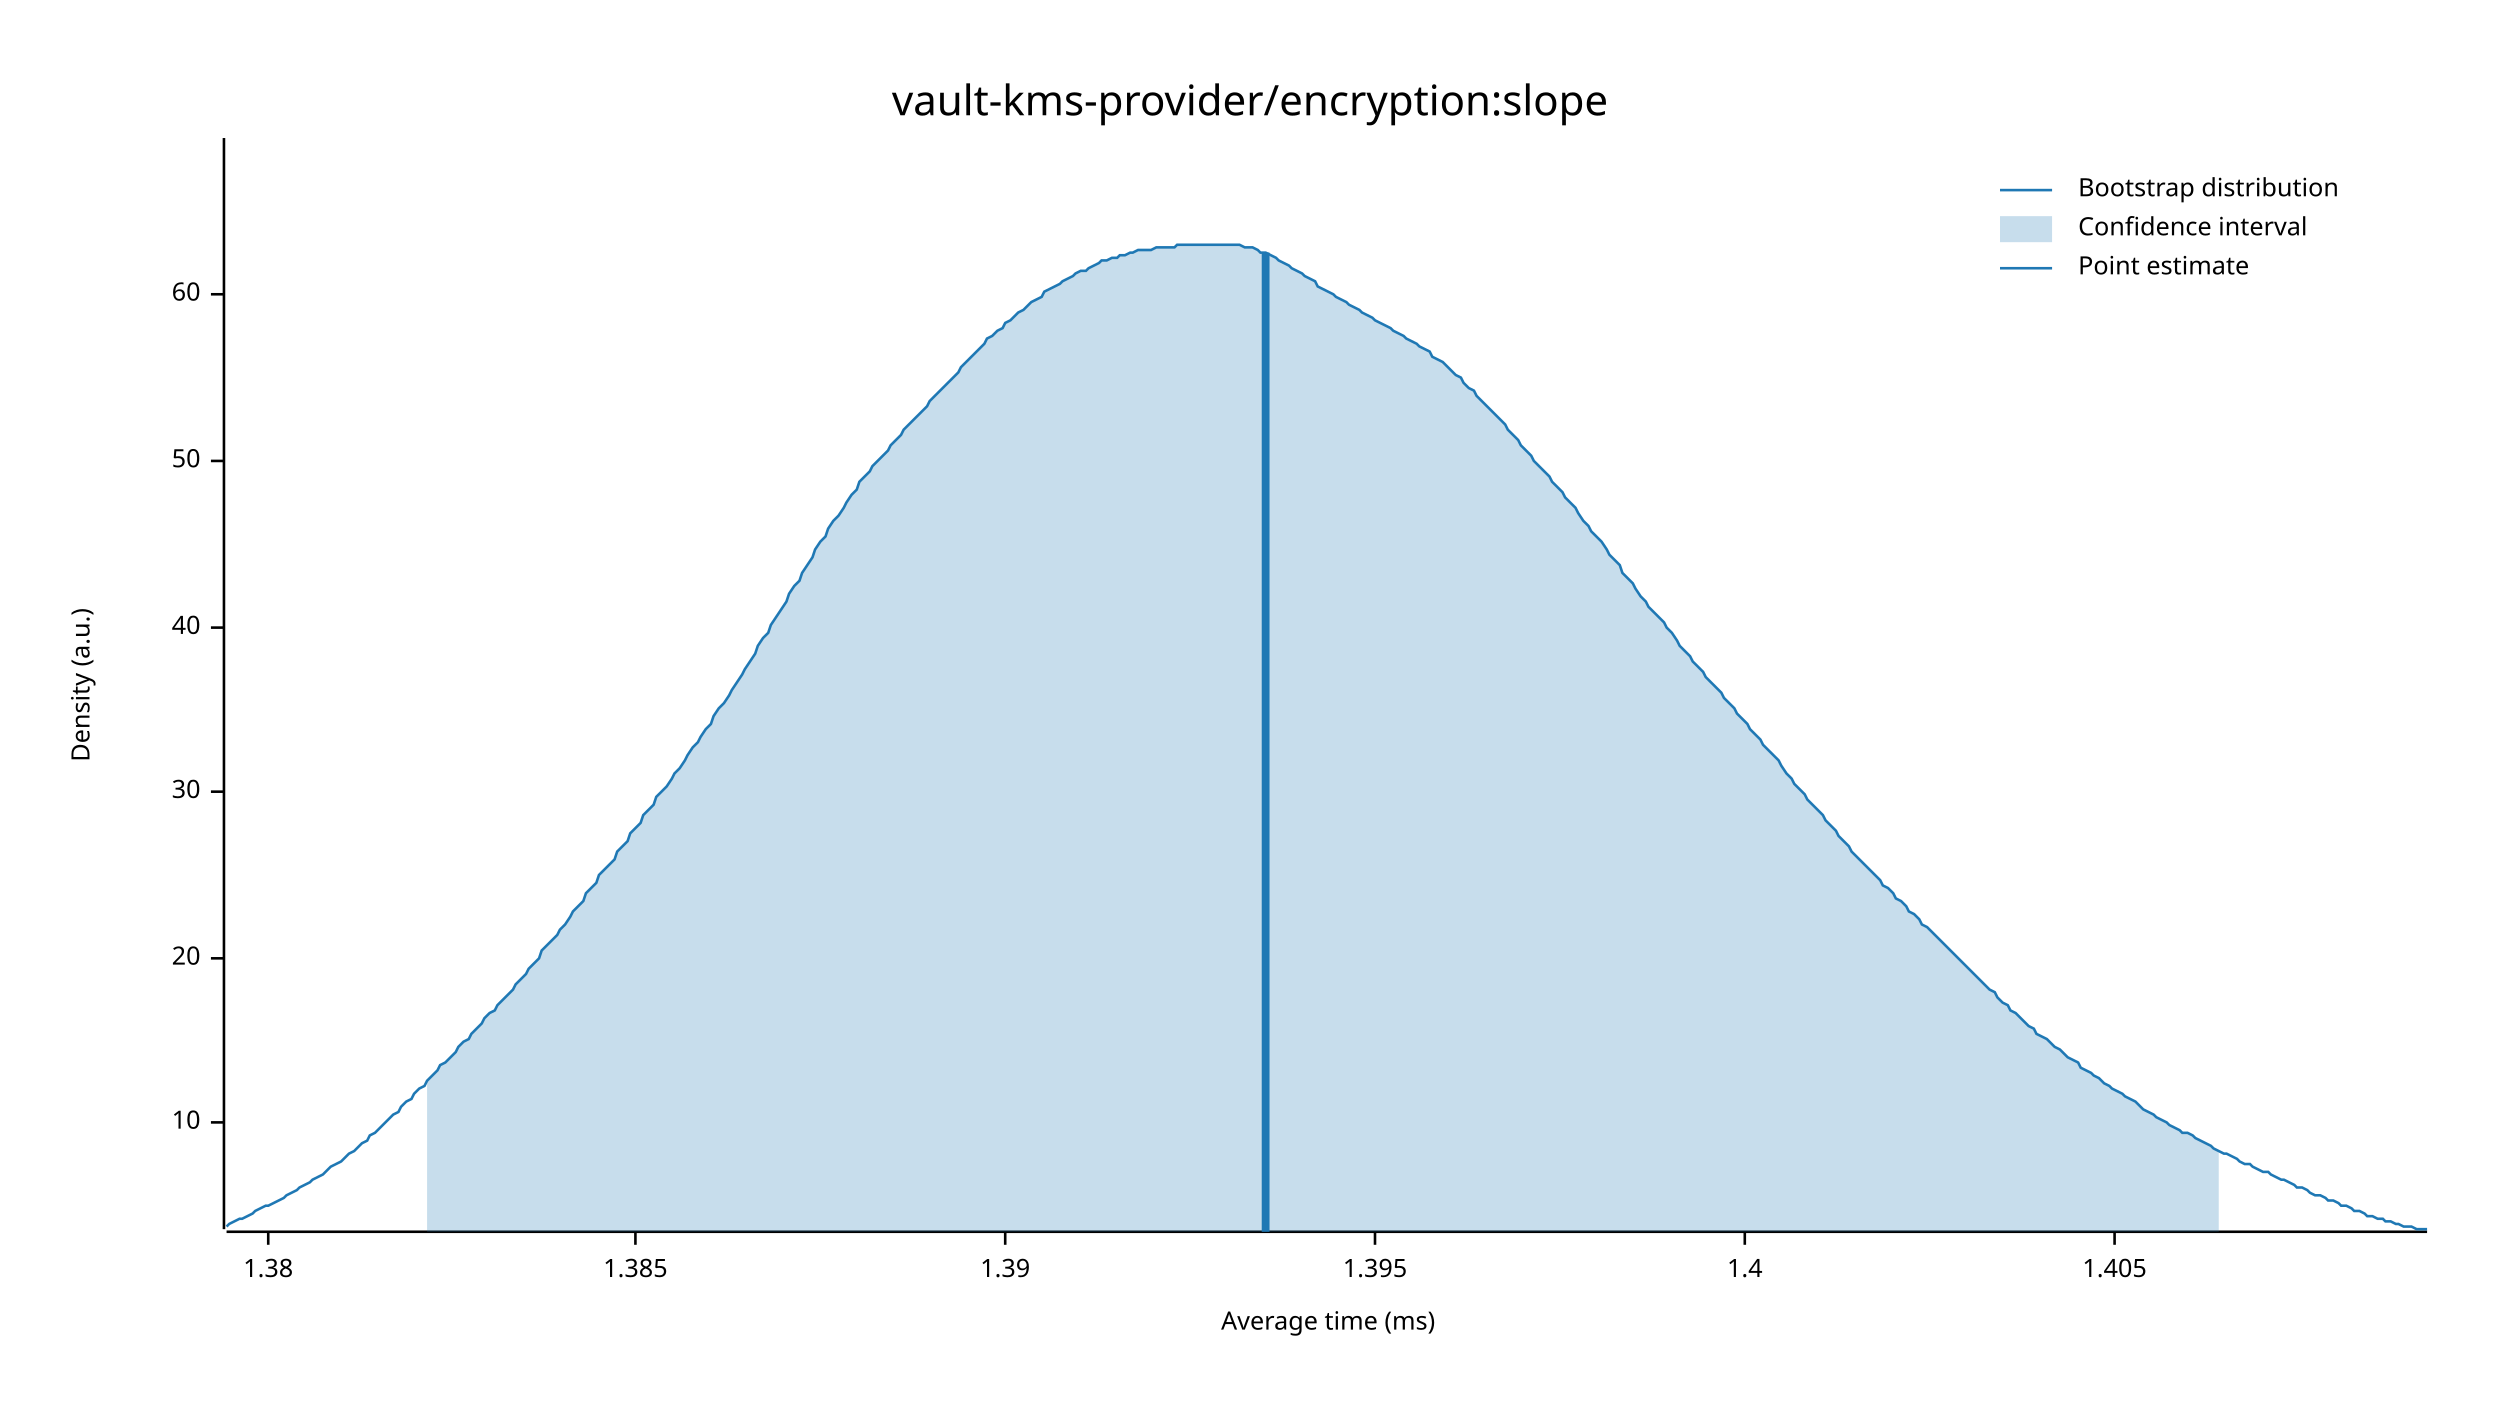
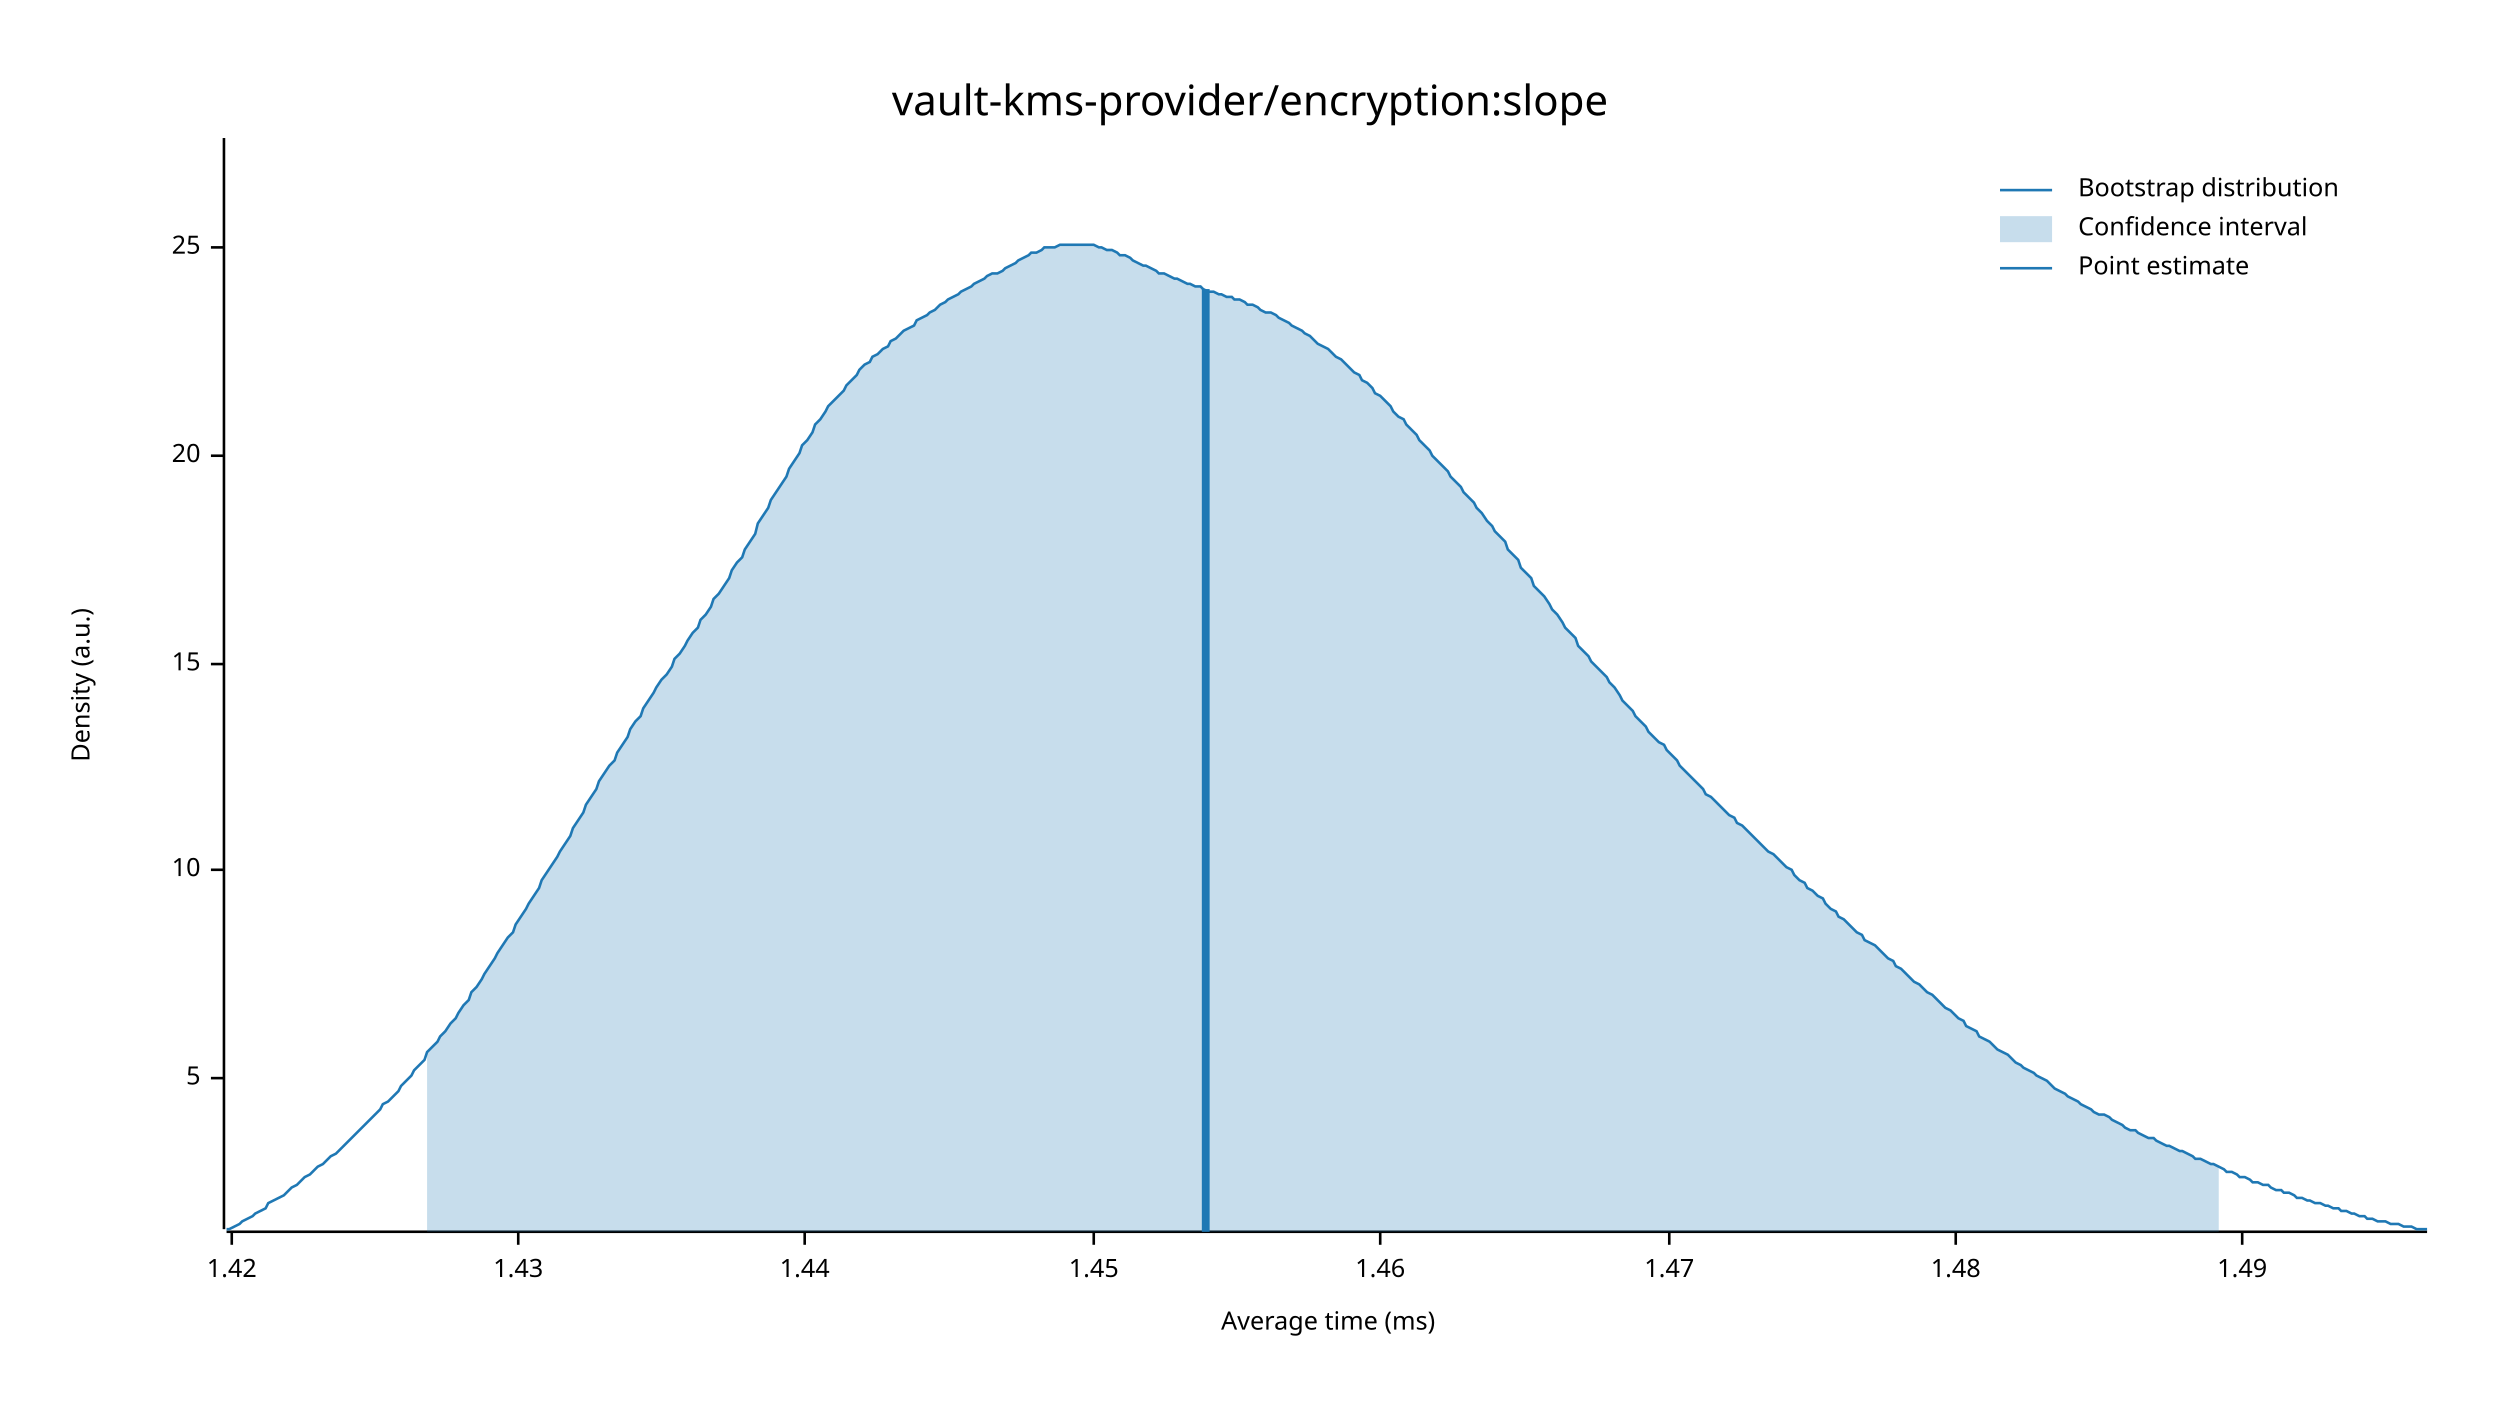
<svg xmlns="http://www.w3.org/2000/svg" width="960" height="540" viewBox="0 0 960 540">
  <text x="480" y="32" dy="0.76em" text-anchor="middle" font-family="sans-serif" font-size="16.129" opacity="1" fill="#000000">
vault-kms-provider/encryption:slope
</text>
  <text x="27" y="263" dy="0.76em" text-anchor="middle" font-family="sans-serif" font-size="9.677" opacity="1" fill="#000000" transform="rotate(270, 27, 263)">
Density (a.u.)
</text>
  <text x="510" y="513" dy="-0.5ex" text-anchor="middle" font-family="sans-serif" font-size="9.677" opacity="1" fill="#000000">
Average time (ms)
</text>
  <polyline fill="none" opacity="1" stroke="#000000" stroke-width="1" points="86,53 86,472 " />
-   <text x="77" y="431" dy="0.5ex" text-anchor="end" font-family="sans-serif" font-size="9.677" opacity="1" fill="#000000">
+   <text x="77" y="414" dy="0.5ex" text-anchor="end" font-family="sans-serif" font-size="9.677" opacity="1" fill="#000000">
+ 5
+ </text>
+   <polyline fill="none" opacity="1" stroke="#000000" stroke-width="1" points="81,414 86,414 " />
+   <text x="77" y="334" dy="0.5ex" text-anchor="end" font-family="sans-serif" font-size="9.677" opacity="1" fill="#000000">
10
</text>
-   <polyline fill="none" opacity="1" stroke="#000000" stroke-width="1" points="81,431 86,431 " />
-   <text x="77" y="368" dy="0.5ex" text-anchor="end" font-family="sans-serif" font-size="9.677" opacity="1" fill="#000000">
+   <polyline fill="none" opacity="1" stroke="#000000" stroke-width="1" points="81,334 86,334 " />
+   <text x="77" y="255" dy="0.5ex" text-anchor="end" font-family="sans-serif" font-size="9.677" opacity="1" fill="#000000">
+ 15
+ </text>
+   <polyline fill="none" opacity="1" stroke="#000000" stroke-width="1" points="81,255 86,255 " />
+   <text x="77" y="175" dy="0.5ex" text-anchor="end" font-family="sans-serif" font-size="9.677" opacity="1" fill="#000000">
20
</text>
-   <polyline fill="none" opacity="1" stroke="#000000" stroke-width="1" points="81,368 86,368 " />
-   <text x="77" y="304" dy="0.5ex" text-anchor="end" font-family="sans-serif" font-size="9.677" opacity="1" fill="#000000">
- 30
+   <polyline fill="none" opacity="1" stroke="#000000" stroke-width="1" points="81,175 86,175 " />
+   <text x="77" y="95" dy="0.5ex" text-anchor="end" font-family="sans-serif" font-size="9.677" opacity="1" fill="#000000">
+ 25
</text>
-   <polyline fill="none" opacity="1" stroke="#000000" stroke-width="1" points="81,304 86,304 " />
-   <text x="77" y="241" dy="0.5ex" text-anchor="end" font-family="sans-serif" font-size="9.677" opacity="1" fill="#000000">
- 40
+   <polyline fill="none" opacity="1" stroke="#000000" stroke-width="1" points="81,95 86,95 " />
+   <polyline fill="none" opacity="1" stroke="#000000" stroke-width="1" points="87,473 932,473 " />
+   <text x="89" y="483" dy="0.76em" text-anchor="middle" font-family="sans-serif" font-size="9.677" opacity="1" fill="#000000">
+ 1.42
</text>
-   <polyline fill="none" opacity="1" stroke="#000000" stroke-width="1" points="81,241 86,241 " />
-   <text x="77" y="177" dy="0.5ex" text-anchor="end" font-family="sans-serif" font-size="9.677" opacity="1" fill="#000000">
- 50
+   <polyline fill="none" opacity="1" stroke="#000000" stroke-width="1" points="89,473 89,478 " />
+   <text x="199" y="483" dy="0.76em" text-anchor="middle" font-family="sans-serif" font-size="9.677" opacity="1" fill="#000000">
+ 1.43
</text>
-   <polyline fill="none" opacity="1" stroke="#000000" stroke-width="1" points="81,177 86,177 " />
-   <text x="77" y="113" dy="0.5ex" text-anchor="end" font-family="sans-serif" font-size="9.677" opacity="1" fill="#000000">
- 60
+   <polyline fill="none" opacity="1" stroke="#000000" stroke-width="1" points="199,473 199,478 " />
+   <text x="309" y="483" dy="0.76em" text-anchor="middle" font-family="sans-serif" font-size="9.677" opacity="1" fill="#000000">
+ 1.44
</text>
-   <polyline fill="none" opacity="1" stroke="#000000" stroke-width="1" points="81,113 86,113 " />
-   <polyline fill="none" opacity="1" stroke="#000000" stroke-width="1" points="87,473 932,473 " />
-   <text x="103" y="483" dy="0.76em" text-anchor="middle" font-family="sans-serif" font-size="9.677" opacity="1" fill="#000000">
- 1.38
+   <polyline fill="none" opacity="1" stroke="#000000" stroke-width="1" points="309,473 309,478 " />
+   <text x="420" y="483" dy="0.76em" text-anchor="middle" font-family="sans-serif" font-size="9.677" opacity="1" fill="#000000">
+ 1.45
</text>
-   <polyline fill="none" opacity="1" stroke="#000000" stroke-width="1" points="103,473 103,478 " />
-   <text x="244" y="483" dy="0.76em" text-anchor="middle" font-family="sans-serif" font-size="9.677" opacity="1" fill="#000000">
- 1.385
+   <polyline fill="none" opacity="1" stroke="#000000" stroke-width="1" points="420,473 420,478 " />
+   <text x="530" y="483" dy="0.76em" text-anchor="middle" font-family="sans-serif" font-size="9.677" opacity="1" fill="#000000">
+ 1.46
</text>
-   <polyline fill="none" opacity="1" stroke="#000000" stroke-width="1" points="244,473 244,478 " />
-   <text x="386" y="483" dy="0.76em" text-anchor="middle" font-family="sans-serif" font-size="9.677" opacity="1" fill="#000000">
- 1.39
+   <polyline fill="none" opacity="1" stroke="#000000" stroke-width="1" points="530,473 530,478 " />
+   <text x="641" y="483" dy="0.76em" text-anchor="middle" font-family="sans-serif" font-size="9.677" opacity="1" fill="#000000">
+ 1.47
</text>
-   <polyline fill="none" opacity="1" stroke="#000000" stroke-width="1" points="386,473 386,478 " />
-   <text x="528" y="483" dy="0.76em" text-anchor="middle" font-family="sans-serif" font-size="9.677" opacity="1" fill="#000000">
- 1.395
+   <polyline fill="none" opacity="1" stroke="#000000" stroke-width="1" points="641,473 641,478 " />
+   <text x="751" y="483" dy="0.76em" text-anchor="middle" font-family="sans-serif" font-size="9.677" opacity="1" fill="#000000">
+ 1.48
</text>
-   <polyline fill="none" opacity="1" stroke="#000000" stroke-width="1" points="528,473 528,478 " />
-   <text x="670" y="483" dy="0.76em" text-anchor="middle" font-family="sans-serif" font-size="9.677" opacity="1" fill="#000000">
- 1.4
+   <polyline fill="none" opacity="1" stroke="#000000" stroke-width="1" points="751,473 751,478 " />
+   <text x="861" y="483" dy="0.76em" text-anchor="middle" font-family="sans-serif" font-size="9.677" opacity="1" fill="#000000">
+ 1.49
</text>
-   <polyline fill="none" opacity="1" stroke="#000000" stroke-width="1" points="670,473 670,478 " />
-   <text x="812" y="483" dy="0.76em" text-anchor="middle" font-family="sans-serif" font-size="9.677" opacity="1" fill="#000000">
- 1.405
- </text>
-   <polyline fill="none" opacity="1" stroke="#000000" stroke-width="1" points="812,473 812,478 " />
-   <polyline fill="none" opacity="1" stroke="#1F78B4" stroke-width="1" points="87,471 88,470 90,469 92,468 93,468 95,467 97,466 98,465 100,464 102,463 103,463 105,462 107,461 109,460 110,459 112,458 114,457 115,456 117,455 119,454 120,453 122,452 124,451 125,450 127,448 129,447 131,446 132,445 134,443 136,442 137,441 139,439 141,438 142,436 144,435 146,433 147,432 149,430 151,428 153,427 154,425 156,423 158,422 159,420 161,418 163,417 164,415 166,413 168,411 169,409 171,408 173,406 175,404 176,402 178,400 180,399 181,397 183,395 185,393 186,391 188,389 190,388 191,386 193,384 195,382 197,380 198,378 200,376 202,374 203,372 205,370 207,368 208,365 210,363 212,361 214,359 215,357 217,355 219,352 220,350 222,348 224,346 225,343 227,341 229,339 230,336 232,334 234,332 236,330 237,327 239,325 241,323 242,320 244,318 246,316 247,313 249,311 251,309 252,306 254,304 256,302 258,299 259,297 261,295 263,292 264,290 266,287 268,285 269,283 271,280 273,278 274,275 276,272 278,270 280,267 281,265 283,262 285,259 286,257 288,254 290,251 291,248 293,245 295,243 296,240 298,237 300,234 302,231 303,228 305,225 307,223 308,220 310,217 312,214 313,211 315,208 317,206 318,203 320,200 322,198 324,195 325,193 327,190 329,188 330,185 332,183 334,181 335,179 337,177 339,175 341,173 342,171 344,169 346,167 347,165 349,163 351,161 352,160 354,158 356,156 357,154 359,152 361,150 363,148 364,147 366,145 368,143 369,141 371,139 373,137 374,136 376,134 378,132 379,130 381,129 383,127 385,126 386,124 388,123 390,121 391,120 393,119 395,117 396,116 398,115 400,114 401,112 403,111 405,110 407,109 408,108 410,107 412,106 413,105 415,104 417,104 418,103 420,102 422,101 423,100 425,100 427,99 429,99 430,98 432,98 434,97 435,97 437,96 439,96 440,96 442,96 444,95 445,95 447,95 449,95 451,95 452,94 454,94 456,94 457,94 459,94 461,94 462,94 464,94 466,94 468,94 469,94 471,94 473,94 474,94 476,94 478,95 479,95 481,95 483,96 484,97 486,97 488,98 490,99 491,100 493,101 495,102 496,103 498,104 500,105 501,106 503,107 505,108 506,110 508,111 510,112 512,113 513,114 515,115 517,116 518,117 520,118 522,119 523,120 525,121 527,122 528,123 530,124 532,125 534,126 535,127 537,128 539,129 540,130 542,131 544,132 545,133 547,134 549,135 550,137 552,138 554,139 556,141 557,142 559,144 561,145 562,147 564,149 566,150 567,152 569,154 571,156 573,158 574,159 576,161 578,163 579,165 581,167 583,169 584,171 586,173 588,175 589,177 591,179 593,181 595,183 596,185 598,187 600,189 601,191 603,193 605,195 606,197 608,200 610,202 611,204 613,206 615,208 617,211 618,213 620,215 622,217 623,220 625,222 627,224 628,226 630,229 632,231 633,233 635,235 637,237 639,239 640,241 642,243 644,246 645,248 647,250 649,252 650,254 652,256 654,258 655,260 657,262 659,264 661,266 662,268 664,270 666,272 667,274 669,276 671,278 672,280 674,282 676,284 677,286 679,288 681,290 683,292 684,294 686,297 688,299 689,301 691,303 693,305 694,307 696,309 698,311 700,313 701,315 703,317 705,319 706,321 708,323 710,325 711,327 713,329 715,331 716,332 718,334 720,336 722,338 723,340 725,341 727,343 728,345 730,346 732,348 733,350 735,351 737,353 738,355 740,356 742,358 744,360 745,361 747,363 749,365 750,366 752,368 754,370 755,371 757,373 759,375 760,376 762,378 764,380 766,381 767,383 769,385 771,386 772,388 774,389 776,391 777,392 779,394 781,395 782,397 784,398 786,399 788,401 789,402 791,403 793,405 794,406 796,407 798,408 799,410 801,411 803,412 804,413 806,414 808,416 810,417 811,418 813,419 815,420 816,421 818,422 820,423 821,424 823,426 825,427 827,428 828,429 830,430 832,431 833,432 835,433 837,434 838,435 840,435 842,436 843,437 845,438 847,439 849,440 850,441 852,442 854,443 855,443 857,444 859,445 860,446 862,447 864,447 865,448 867,449 869,450 871,450 872,451 874,452 876,453 877,453 879,454 881,455 882,456 884,456 886,457 887,458 889,459 891,459 893,460 894,461 896,461 898,462 899,463 901,463 903,464 904,465 906,465 908,466 909,467 911,467 913,468 915,468 916,469 918,469 920,470 921,470 923,471 925,471 926,471 928,472 930,472 932,472 " />
-   <polygon opacity="0.25" fill="#1F78B4" points="164,415 166,413 168,411 169,409 171,408 173,406 175,404 176,402 178,400 180,399 181,397 183,395 185,393 186,391 188,389 190,388 191,386 193,384 195,382 197,380 198,378 200,376 202,374 203,372 205,370 207,368 208,365 210,363 212,361 214,359 215,357 217,355 219,352 220,350 222,348 224,346 225,343 227,341 229,339 230,336 232,334 234,332 236,330 237,327 239,325 241,323 242,320 244,318 246,316 247,313 249,311 251,309 252,306 254,304 256,302 258,299 259,297 261,295 263,292 264,290 266,287 268,285 269,283 271,280 273,278 274,275 276,272 278,270 280,267 281,265 283,262 285,259 286,257 288,254 290,251 291,248 293,245 295,243 296,240 298,237 300,234 302,231 303,228 305,225 307,223 308,220 310,217 312,214 313,211 315,208 317,206 318,203 320,200 322,198 324,195 325,193 327,190 329,188 330,185 332,183 334,181 335,179 337,177 339,175 341,173 342,171 344,169 346,167 347,165 349,163 351,161 352,160 354,158 356,156 357,154 359,152 361,150 363,148 364,147 366,145 368,143 369,141 371,139 373,137 374,136 376,134 378,132 379,130 381,129 383,127 385,126 386,124 388,123 390,121 391,120 393,119 395,117 396,116 398,115 400,114 401,112 403,111 405,110 407,109 408,108 410,107 412,106 413,105 415,104 417,104 418,103 420,102 422,101 423,100 425,100 427,99 429,99 430,98 432,98 434,97 435,97 437,96 439,96 440,96 442,96 444,95 445,95 447,95 449,95 451,95 452,94 454,94 456,94 457,94 459,94 461,94 462,94 464,94 466,94 468,94 469,94 471,94 473,94 474,94 476,94 478,95 479,95 481,95 483,96 484,97 486,97 488,98 490,99 491,100 493,101 495,102 496,103 498,104 500,105 501,106 503,107 505,108 506,110 508,111 510,112 512,113 513,114 515,115 517,116 518,117 520,118 522,119 523,120 525,121 527,122 528,123 530,124 532,125 534,126 535,127 537,128 539,129 540,130 542,131 544,132 545,133 547,134 549,135 550,137 552,138 554,139 556,141 557,142 559,144 561,145 562,147 564,149 566,150 567,152 569,154 571,156 573,158 574,159 576,161 578,163 579,165 581,167 583,169 584,171 586,173 588,175 589,177 591,179 593,181 595,183 596,185 598,187 600,189 601,191 603,193 605,195 606,197 608,200 610,202 611,204 613,206 615,208 617,211 618,213 620,215 622,217 623,220 625,222 627,224 628,226 630,229 632,231 633,233 635,235 637,237 639,239 640,241 642,243 644,246 645,248 647,250 649,252 650,254 652,256 654,258 655,260 657,262 659,264 661,266 662,268 664,270 666,272 667,274 669,276 671,278 672,280 674,282 676,284 677,286 679,288 681,290 683,292 684,294 686,297 688,299 689,301 691,303 693,305 694,307 696,309 698,311 700,313 701,315 703,317 705,319 706,321 708,323 710,325 711,327 713,329 715,331 716,332 718,334 720,336 722,338 723,340 725,341 727,343 728,345 730,346 732,348 733,350 735,351 737,353 738,355 740,356 742,358 744,360 745,361 747,363 749,365 750,366 752,368 754,370 755,371 757,373 759,375 760,376 762,378 764,380 766,381 767,383 769,385 771,386 772,388 774,389 776,391 777,392 779,394 781,395 782,397 784,398 786,399 788,401 789,402 791,403 793,405 794,406 796,407 798,408 799,410 801,411 803,412 804,413 806,414 808,416 810,417 811,418 813,419 815,420 816,421 818,422 820,423 821,424 823,426 825,427 827,428 828,429 830,430 832,431 833,432 835,433 837,434 838,435 840,435 842,436 843,437 845,438 847,439 849,440 850,441 852,442 852,473 164,473 " />
-   <polyline fill="none" opacity="1" stroke="#1F78B4" stroke-width="3" points="486,473 486,97 " />
+   <polyline fill="none" opacity="1" stroke="#000000" stroke-width="1" points="861,473 861,478 " />
+   <polyline fill="none" opacity="1" stroke="#1F78B4" stroke-width="1" points="87,472 88,472 90,471 92,470 93,469 95,468 97,467 98,466 100,465 102,464 103,462 105,461 107,460 109,459 110,458 112,456 114,455 115,454 117,452 119,451 120,450 122,448 124,447 125,446 127,444 129,443 131,441 132,440 134,438 136,436 137,435 139,433 141,431 142,430 144,428 146,426 147,424 149,423 151,421 153,419 154,417 156,415 158,413 159,411 161,409 163,407 164,404 166,402 168,400 169,398 171,396 173,393 175,391 176,389 178,386 180,384 181,381 183,379 185,376 186,374 188,371 190,368 191,366 193,363 195,360 197,358 198,355 200,352 202,349 203,347 205,344 207,341 208,338 210,335 212,332 214,329 215,327 217,324 219,321 220,318 222,315 224,312 225,309 227,306 229,303 230,300 232,297 234,294 236,292 237,289 239,286 241,283 242,280 244,277 246,275 247,272 249,269 251,266 252,264 254,261 256,259 258,256 259,253 261,251 263,248 264,246 266,243 268,241 269,238 271,236 273,233 274,230 276,228 278,225 280,222 281,219 283,216 285,214 286,211 288,208 290,205 291,201 293,198 295,195 296,192 298,189 300,186 302,183 303,180 305,177 307,174 308,171 310,169 312,166 313,163 315,161 317,158 318,156 320,154 322,152 324,150 325,148 327,146 329,144 330,142 332,140 334,139 335,137 337,136 339,134 341,133 342,131 344,130 346,128 347,127 349,126 351,125 352,123 354,122 356,121 357,120 359,119 361,117 363,116 364,115 366,114 368,113 369,112 371,111 373,110 374,109 376,108 378,107 379,106 381,105 383,105 385,104 386,103 388,102 390,101 391,100 393,99 395,98 396,97 398,97 400,96 401,95 403,95 405,95 407,94 408,94 410,94 412,94 413,94 415,94 417,94 418,94 420,94 422,95 423,95 425,96 427,96 429,97 430,98 432,98 434,99 435,100 437,101 439,102 440,102 442,103 444,104 445,105 447,105 449,106 451,107 452,107 454,108 456,109 457,109 459,110 461,110 462,111 464,112 466,112 468,113 469,113 471,114 473,114 474,115 476,115 478,116 479,117 481,117 483,118 484,119 486,120 488,120 490,121 491,122 493,123 495,124 496,125 498,126 500,127 501,128 503,129 505,131 506,132 508,133 510,134 512,136 513,137 515,138 517,140 518,141 520,143 522,144 523,146 525,147 527,149 528,151 530,152 532,154 534,156 535,158 537,160 539,161 540,163 542,165 544,167 545,169 547,171 549,173 550,175 552,177 554,179 556,181 557,183 559,185 561,187 562,189 564,191 566,193 567,195 569,197 571,200 573,202 574,204 576,206 578,208 579,211 581,213 583,215 584,218 586,220 588,222 589,225 591,227 593,229 595,232 596,234 598,236 600,239 601,241 603,243 605,245 606,248 608,250 610,252 611,254 613,256 615,258 617,260 618,262 620,264 622,267 623,269 625,271 627,273 628,275 630,277 632,279 633,281 635,283 637,285 639,286 640,288 642,290 644,292 645,294 647,296 649,298 650,299 652,301 654,303 655,305 657,306 659,308 661,310 662,311 664,313 666,314 667,316 669,317 671,319 672,320 674,322 676,324 677,325 679,327 681,328 683,330 684,331 686,333 688,334 689,336 691,338 693,339 694,341 696,342 698,344 700,345 701,347 703,349 705,350 706,352 708,353 710,355 711,356 713,358 715,359 716,361 718,362 720,363 722,365 723,366 725,368 727,369 728,371 730,372 732,374 733,375 735,377 737,378 738,379 740,381 742,382 744,384 745,385 747,387 749,388 750,389 752,391 754,392 755,394 757,395 759,396 760,398 762,399 764,400 766,402 767,403 769,404 771,405 772,406 774,408 776,409 777,410 779,411 781,412 782,413 784,414 786,415 788,417 789,418 791,419 793,420 794,421 796,422 798,423 799,424 801,425 803,426 804,427 806,428 808,428 810,429 811,430 813,431 815,432 816,433 818,434 820,434 821,435 823,436 825,437 827,437 828,438 830,439 832,440 833,440 835,441 837,442 838,442 840,443 842,444 843,445 845,445 847,446 849,447 850,447 852,448 854,449 855,450 857,450 859,451 860,452 862,452 864,453 865,454 867,454 869,455 871,455 872,456 874,457 876,457 877,458 879,458 881,459 882,460 884,460 886,461 887,461 889,462 891,462 893,463 894,463 896,464 898,464 899,465 901,465 903,466 904,466 906,467 908,467 909,468 911,468 913,469 915,469 916,469 918,470 920,470 921,470 923,471 925,471 926,471 928,472 930,472 932,472 " />
+   <polygon opacity="0.25" fill="#1F78B4" points="164,404 166,402 168,400 169,398 171,396 173,393 175,391 176,389 178,386 180,384 181,381 183,379 185,376 186,374 188,371 190,368 191,366 193,363 195,360 197,358 198,355 200,352 202,349 203,347 205,344 207,341 208,338 210,335 212,332 214,329 215,327 217,324 219,321 220,318 222,315 224,312 225,309 227,306 229,303 230,300 232,297 234,294 236,292 237,289 239,286 241,283 242,280 244,277 246,275 247,272 249,269 251,266 252,264 254,261 256,259 258,256 259,253 261,251 263,248 264,246 266,243 268,241 269,238 271,236 273,233 274,230 276,228 278,225 280,222 281,219 283,216 285,214 286,211 288,208 290,205 291,201 293,198 295,195 296,192 298,189 300,186 302,183 303,180 305,177 307,174 308,171 310,169 312,166 313,163 315,161 317,158 318,156 320,154 322,152 324,150 325,148 327,146 329,144 330,142 332,140 334,139 335,137 337,136 339,134 341,133 342,131 344,130 346,128 347,127 349,126 351,125 352,123 354,122 356,121 357,120 359,119 361,117 363,116 364,115 366,114 368,113 369,112 371,111 373,110 374,109 376,108 378,107 379,106 381,105 383,105 385,104 386,103 388,102 390,101 391,100 393,99 395,98 396,97 398,97 400,96 401,95 403,95 405,95 407,94 408,94 410,94 412,94 413,94 415,94 417,94 418,94 420,94 422,95 423,95 425,96 427,96 429,97 430,98 432,98 434,99 435,100 437,101 439,102 440,102 442,103 444,104 445,105 447,105 449,106 451,107 452,107 454,108 456,109 457,109 459,110 461,110 462,111 464,112 466,112 468,113 469,113 471,114 473,114 474,115 476,115 478,116 479,117 481,117 483,118 484,119 486,120 488,120 490,121 491,122 493,123 495,124 496,125 498,126 500,127 501,128 503,129 505,131 506,132 508,133 510,134 512,136 513,137 515,138 517,140 518,141 520,143 522,144 523,146 525,147 527,149 528,151 530,152 532,154 534,156 535,158 537,160 539,161 540,163 542,165 544,167 545,169 547,171 549,173 550,175 552,177 554,179 556,181 557,183 559,185 561,187 562,189 564,191 566,193 567,195 569,197 571,200 573,202 574,204 576,206 578,208 579,211 581,213 583,215 584,218 586,220 588,222 589,225 591,227 593,229 595,232 596,234 598,236 600,239 601,241 603,243 605,245 606,248 608,250 610,252 611,254 613,256 615,258 617,260 618,262 620,264 622,267 623,269 625,271 627,273 628,275 630,277 632,279 633,281 635,283 637,285 639,286 640,288 642,290 644,292 645,294 647,296 649,298 650,299 652,301 654,303 655,305 657,306 659,308 661,310 662,311 664,313 666,314 667,316 669,317 671,319 672,320 674,322 676,324 677,325 679,327 681,328 683,330 684,331 686,333 688,334 689,336 691,338 693,339 694,341 696,342 698,344 700,345 701,347 703,349 705,350 706,352 708,353 710,355 711,356 713,358 715,359 716,361 718,362 720,363 722,365 723,366 725,368 727,369 728,371 730,372 732,374 733,375 735,377 737,378 738,379 740,381 742,382 744,384 745,385 747,387 749,388 750,389 752,391 754,392 755,394 757,395 759,396 760,398 762,399 764,400 766,402 767,403 769,404 771,405 772,406 774,408 776,409 777,410 779,411 781,412 782,413 784,414 786,415 788,417 789,418 791,419 793,420 794,421 796,422 798,423 799,424 801,425 803,426 804,427 806,428 808,428 810,429 811,430 813,431 815,432 816,433 818,434 820,434 821,435 823,436 825,437 827,437 828,438 830,439 832,440 833,440 835,441 837,442 838,442 840,443 842,444 843,445 845,445 847,446 849,447 850,447 852,448 852,473 164,473 " />
+   <polyline fill="none" opacity="1" stroke="#1F78B4" stroke-width="3" points="463,473 463,111 " />
  <text x="798" y="68" dy="0.76em" text-anchor="start" font-family="sans-serif" font-size="9.677" opacity="1" fill="#000000">
Bootstrap distribution
</text>
  <text x="798" y="83" dy="0.76em" text-anchor="start" font-family="sans-serif" font-size="9.677" opacity="1" fill="#000000">
Confidence interval
</text>
  <text x="798" y="98" dy="0.76em" text-anchor="start" font-family="sans-serif" font-size="9.677" opacity="1" fill="#000000">
Point estimate
</text>
  <polyline fill="none" opacity="1" stroke="#1F78B4" stroke-width="1" points="768,73 788,73 " />
  <rect x="768" y="83" width="20" height="10" opacity="0.25" fill="#1F78B4" stroke="none" />
  <polyline fill="none" opacity="1" stroke="#1F78B4" stroke-width="1" points="768,103 788,103 " />
</svg>
